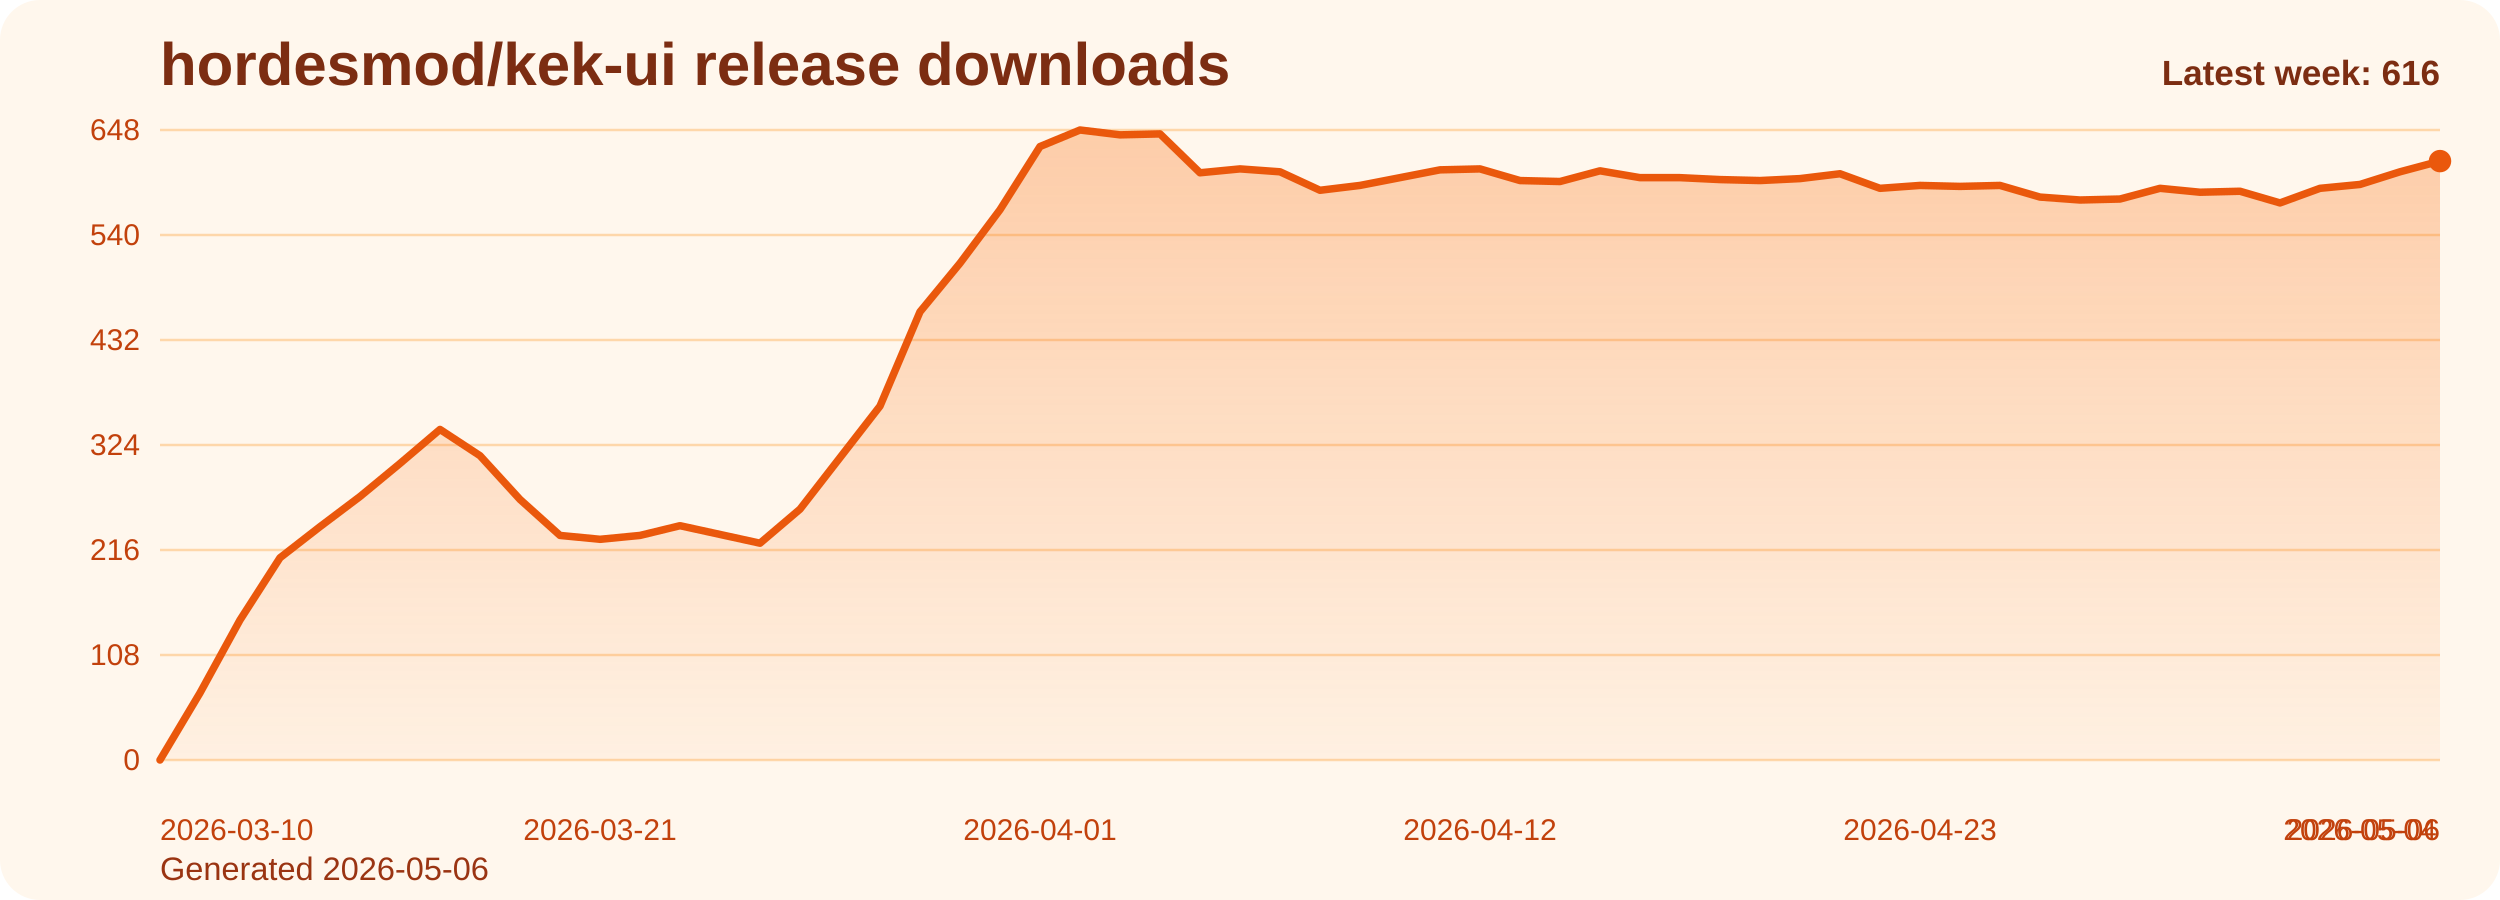
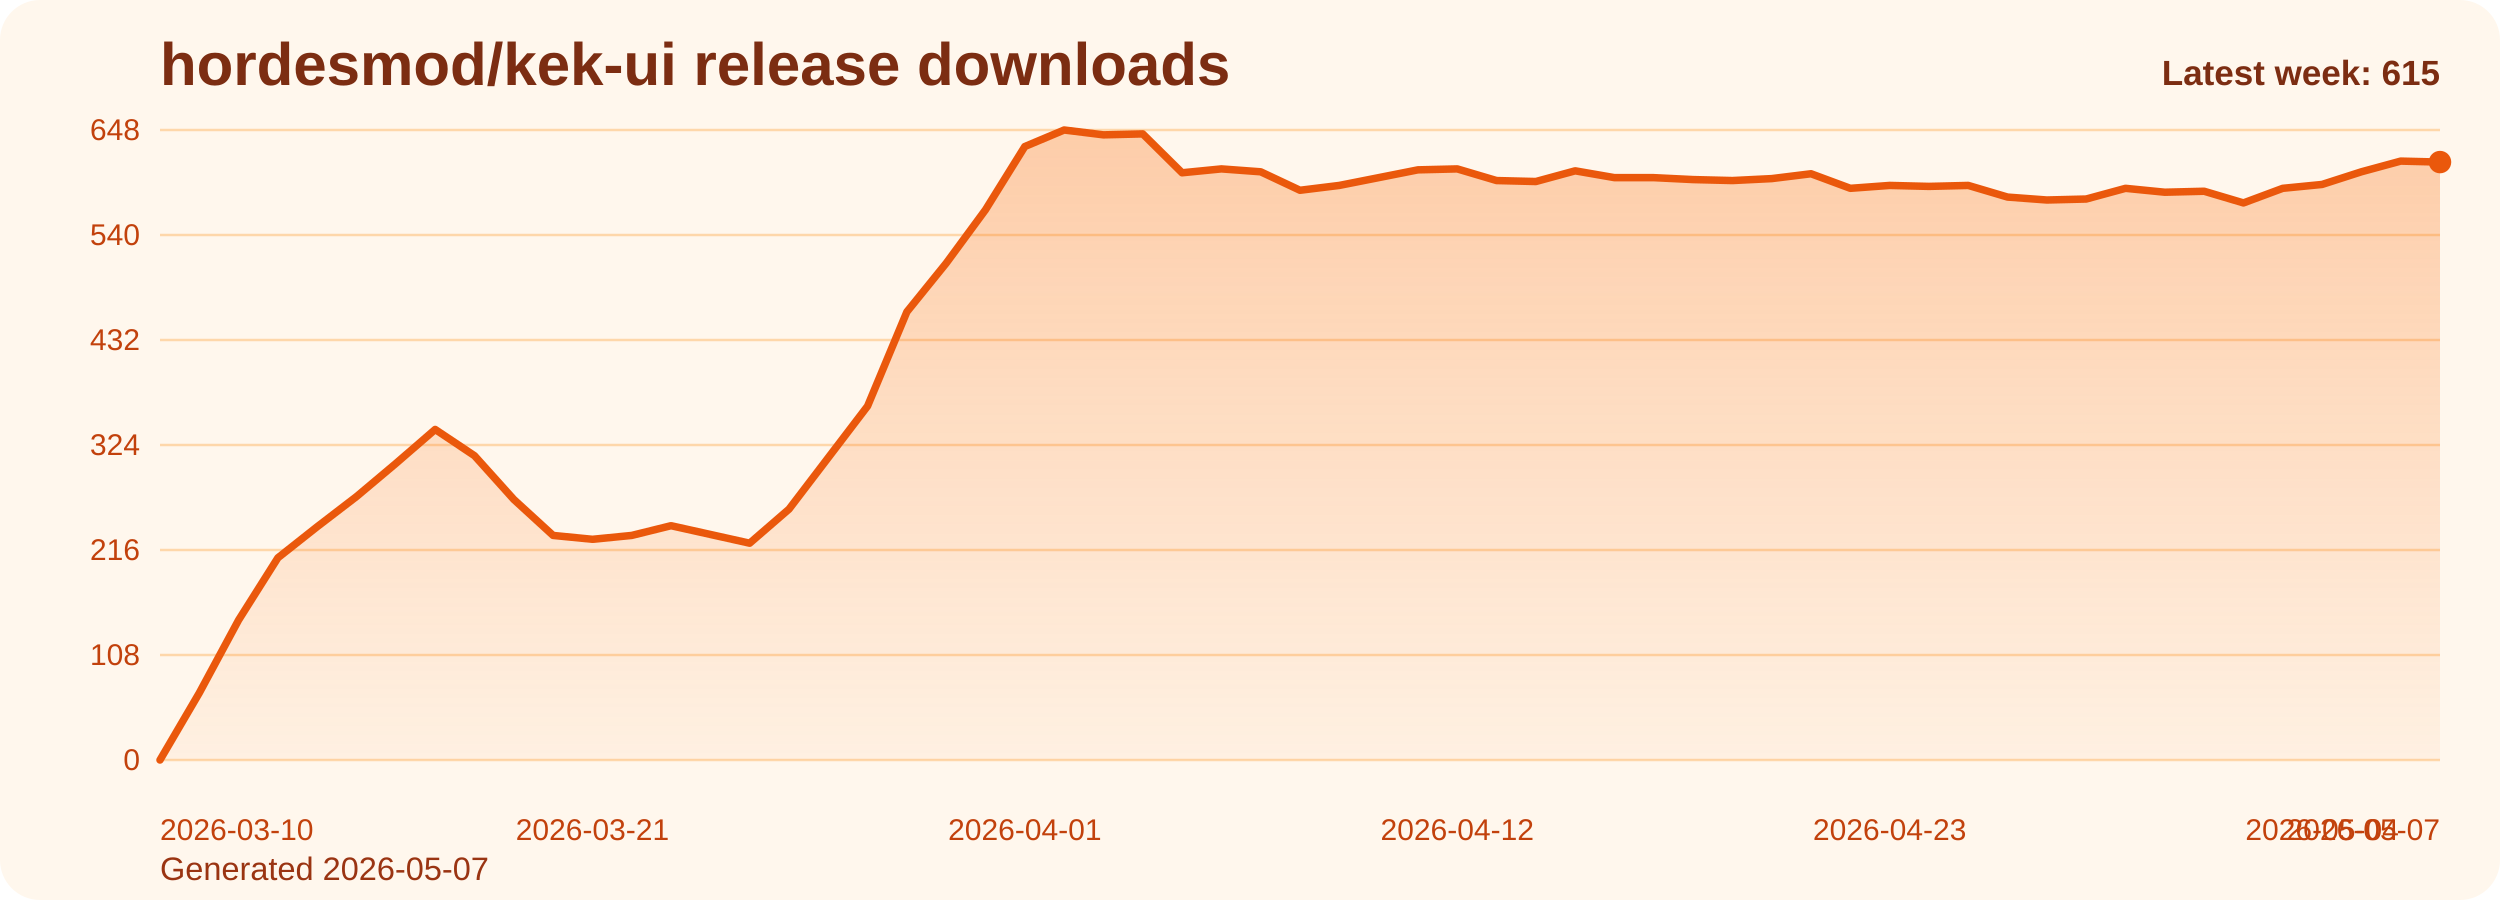
<svg xmlns="http://www.w3.org/2000/svg" viewBox="0 0 1000 360" role="img" aria-label="hordesmod/kek-ui release downloads chart">
  <defs>
    <linearGradient id="fill-weekly-orange" x1="0" y1="0" x2="0" y2="1">
      <stop offset="0%" stop-color="#f97316" stop-opacity="0.32" />
      <stop offset="100%" stop-color="#f97316" stop-opacity="0.05" />
    </linearGradient>
    <style>
      .bg { fill: #fff7ed; }
      .title { font: 700 24px Arial, sans-serif; fill: #7c2d12; }
      .sub { font: 400 13px Arial, sans-serif; fill: #9a3412; }
      .grid { stroke: #fed7aa; stroke-width: 1; }
      .axis { font: 400 12px Arial, sans-serif; fill: #c2410c; }
      .line { fill: none; stroke: #ea580c; stroke-width: 3; stroke-linecap: round; stroke-linejoin: round; }
      .dot { fill: #ea580c; }
      .value { font: 600 11px Arial, sans-serif; fill: #9a3412; }
      .latest { font: 700 14px Arial, sans-serif; fill: #7c2d12; }
    </style>
  </defs>
  <rect class="bg" x="0" y="0" width="1000" height="360" rx="16" />
  <text class="title" x="64" y="34">hordesmod/kek-ui release downloads</text>
-   <text class="sub" x="64" y="352">Generated 2026-05-06</text>
+   <text class="sub" x="64" y="352">Generated 2026-05-07</text>
  <line x1="64" y1="52.00" x2="976" y2="52.00" class="grid" />
  <text x="56" y="56.00" text-anchor="end" class="axis">648</text>
  <line x1="64" y1="94.00" x2="976" y2="94.00" class="grid" />
  <text x="56" y="98.00" text-anchor="end" class="axis">540</text>
  <line x1="64" y1="136.00" x2="976" y2="136.00" class="grid" />
  <text x="56" y="140.00" text-anchor="end" class="axis">432</text>
  <line x1="64" y1="178.00" x2="976" y2="178.00" class="grid" />
  <text x="56" y="182.00" text-anchor="end" class="axis">324</text>
  <line x1="64" y1="220.00" x2="976" y2="220.00" class="grid" />
  <text x="56" y="224.00" text-anchor="end" class="axis">216</text>
  <line x1="64" y1="262.00" x2="976" y2="262.00" class="grid" />
  <text x="56" y="266.00" text-anchor="end" class="axis">108</text>
  <line x1="64" y1="304.00" x2="976" y2="304.00" class="grid" />
  <text x="56" y="308.00" text-anchor="end" class="axis">0</text>
-   <path d="M 64.00 304 L 64.00 304.00 L 80.00 277.17 L 96.00 248.00 L 112.00 223.11 L 128.00 210.67 L 144.00 198.61 L 160.00 185.39 L 176.00 171.78 L 192.00 182.28 L 208.00 199.78 L 224.00 214.17 L 240.00 215.72 L 256.00 214.17 L 272.00 210.28 L 288.00 213.78 L 304.00 217.28 L 320.00 203.67 L 336.00 183.06 L 352.00 162.44 L 368.00 124.72 L 384.00 105.28 L 400.00 83.89 L 416.00 58.61 L 432.00 52.00 L 448.00 53.94 L 464.00 53.56 L 480.00 69.11 L 496.00 67.56 L 512.00 68.72 L 528.00 76.11 L 544.00 74.17 L 560.00 71.06 L 576.00 67.94 L 592.00 67.56 L 608.00 72.22 L 624.00 72.61 L 640.00 68.33 L 656.00 71.06 L 672.00 71.06 L 688.00 71.83 L 704.00 72.22 L 720.00 71.44 L 736.00 69.50 L 752.00 75.33 L 768.00 74.17 L 784.00 74.56 L 800.00 74.17 L 816.00 78.83 L 832.00 80.00 L 848.00 79.61 L 864.00 75.33 L 880.00 76.89 L 896.00 76.50 L 912.00 81.17 L 928.00 75.33 L 944.00 73.78 L 960.00 68.72 L 976.00 64.44 L 976.00 304 Z" fill="url(#fill-weekly-orange)" />
-   <polyline class="line" points="64.00,304.00 80.00,277.17 96.00,248.00 112.00,223.11 128.00,210.67 144.00,198.61 160.00,185.39 176.00,171.78 192.00,182.28 208.00,199.78 224.00,214.17 240.00,215.72 256.00,214.17 272.00,210.28 288.00,213.78 304.00,217.28 320.00,203.67 336.00,183.06 352.00,162.44 368.00,124.72 384.00,105.28 400.00,83.89 416.00,58.61 432.00,52.00 448.00,53.94 464.00,53.56 480.00,69.11 496.00,67.56 512.00,68.72 528.00,76.11 544.00,74.17 560.00,71.06 576.00,67.94 592.00,67.56 608.00,72.22 624.00,72.61 640.00,68.33 656.00,71.06 672.00,71.06 688.00,71.83 704.00,72.22 720.00,71.44 736.00,69.50 752.00,75.33 768.00,74.17 784.00,74.56 800.00,74.17 816.00,78.83 832.00,80.00 848.00,79.61 864.00,75.33 880.00,76.89 896.00,76.50 912.00,81.17 928.00,75.33 944.00,73.78 960.00,68.72 976.00,64.44" />
-   <circle class="dot" cx="976.00" cy="64.44" r="4.5" />
+   <path d="M 64.00 304 L 64.00 304.00 L 79.72 277.17 L 95.45 248.00 L 111.17 223.11 L 126.90 210.67 L 142.62 198.61 L 158.34 185.39 L 174.07 171.78 L 189.79 182.28 L 205.52 199.78 L 221.24 214.17 L 236.97 215.72 L 252.69 214.17 L 268.41 210.28 L 284.14 213.78 L 299.86 217.28 L 315.59 203.67 L 331.31 183.06 L 347.03 162.44 L 362.76 124.72 L 378.48 105.28 L 394.21 83.89 L 409.93 58.61 L 425.66 52.00 L 441.38 53.94 L 457.10 53.56 L 472.83 69.11 L 488.55 67.56 L 504.28 68.72 L 520.00 76.11 L 535.72 74.17 L 551.45 71.06 L 567.17 67.94 L 582.90 67.56 L 598.62 72.22 L 614.34 72.61 L 630.07 68.33 L 645.79 71.06 L 661.52 71.06 L 677.24 71.83 L 692.97 72.22 L 708.69 71.44 L 724.41 69.50 L 740.14 75.33 L 755.86 74.17 L 771.59 74.56 L 787.31 74.17 L 803.03 78.83 L 818.76 80.00 L 834.48 79.61 L 850.21 75.33 L 865.93 76.89 L 881.66 76.50 L 897.38 81.17 L 913.10 75.33 L 928.83 73.78 L 944.55 68.72 L 960.28 64.44 L 976.00 64.83 L 976.00 304 Z" fill="url(#fill-weekly-orange)" />
+   <polyline class="line" points="64.00,304.00 79.72,277.17 95.45,248.00 111.17,223.11 126.90,210.67 142.62,198.61 158.34,185.39 174.07,171.78 189.79,182.28 205.52,199.78 221.24,214.17 236.97,215.72 252.69,214.17 268.41,210.28 284.14,213.78 299.86,217.28 315.59,203.67 331.31,183.06 347.03,162.44 362.76,124.72 378.48,105.28 394.21,83.89 409.93,58.61 425.66,52.00 441.38,53.94 457.10,53.56 472.83,69.11 488.55,67.56 504.28,68.72 520.00,76.11 535.72,74.17 551.45,71.06 567.17,67.94 582.90,67.56 598.62,72.22 614.34,72.61 630.07,68.33 645.79,71.06 661.52,71.06 677.24,71.83 692.97,72.22 708.69,71.44 724.41,69.50 740.14,75.33 755.86,74.17 771.59,74.56 787.31,74.17 803.03,78.83 818.76,80.00 834.48,79.61 850.21,75.33 865.93,76.89 881.66,76.50 897.38,81.17 913.10,75.33 928.83,73.78 944.55,68.72 960.28,64.44 976.00,64.83" />
+   <circle class="dot" cx="976.00" cy="64.83" r="4.5" />
  <text class="axis" x="64.00" y="336" text-anchor="start">2026-03-10</text>
-   <text class="axis" x="240.00" y="336" text-anchor="middle">2026-03-21</text>
-   <text class="axis" x="416.00" y="336" text-anchor="middle">2026-04-01</text>
-   <text class="axis" x="592.00" y="336" text-anchor="middle">2026-04-12</text>
-   <text class="axis" x="768.00" y="336" text-anchor="middle">2026-04-23</text>
-   <text class="axis" x="944.00" y="336" text-anchor="middle">2026-05-04</text>
-   <text class="axis" x="976.00" y="336" text-anchor="end">2026-05-06</text>
-   <text class="latest" x="976" y="34" text-anchor="end">Latest week: 616</text>
+   <text class="axis" x="236.97" y="336" text-anchor="middle">2026-03-21</text>
+   <text class="axis" x="409.93" y="336" text-anchor="middle">2026-04-01</text>
+   <text class="axis" x="582.90" y="336" text-anchor="middle">2026-04-12</text>
+   <text class="axis" x="755.86" y="336" text-anchor="middle">2026-04-23</text>
+   <text class="axis" x="928.83" y="336" text-anchor="middle">2026-05-04</text>
+   <text class="axis" x="976.00" y="336" text-anchor="end">2026-05-07</text>
+   <text class="latest" x="976" y="34" text-anchor="end">Latest week: 615</text>
</svg>
